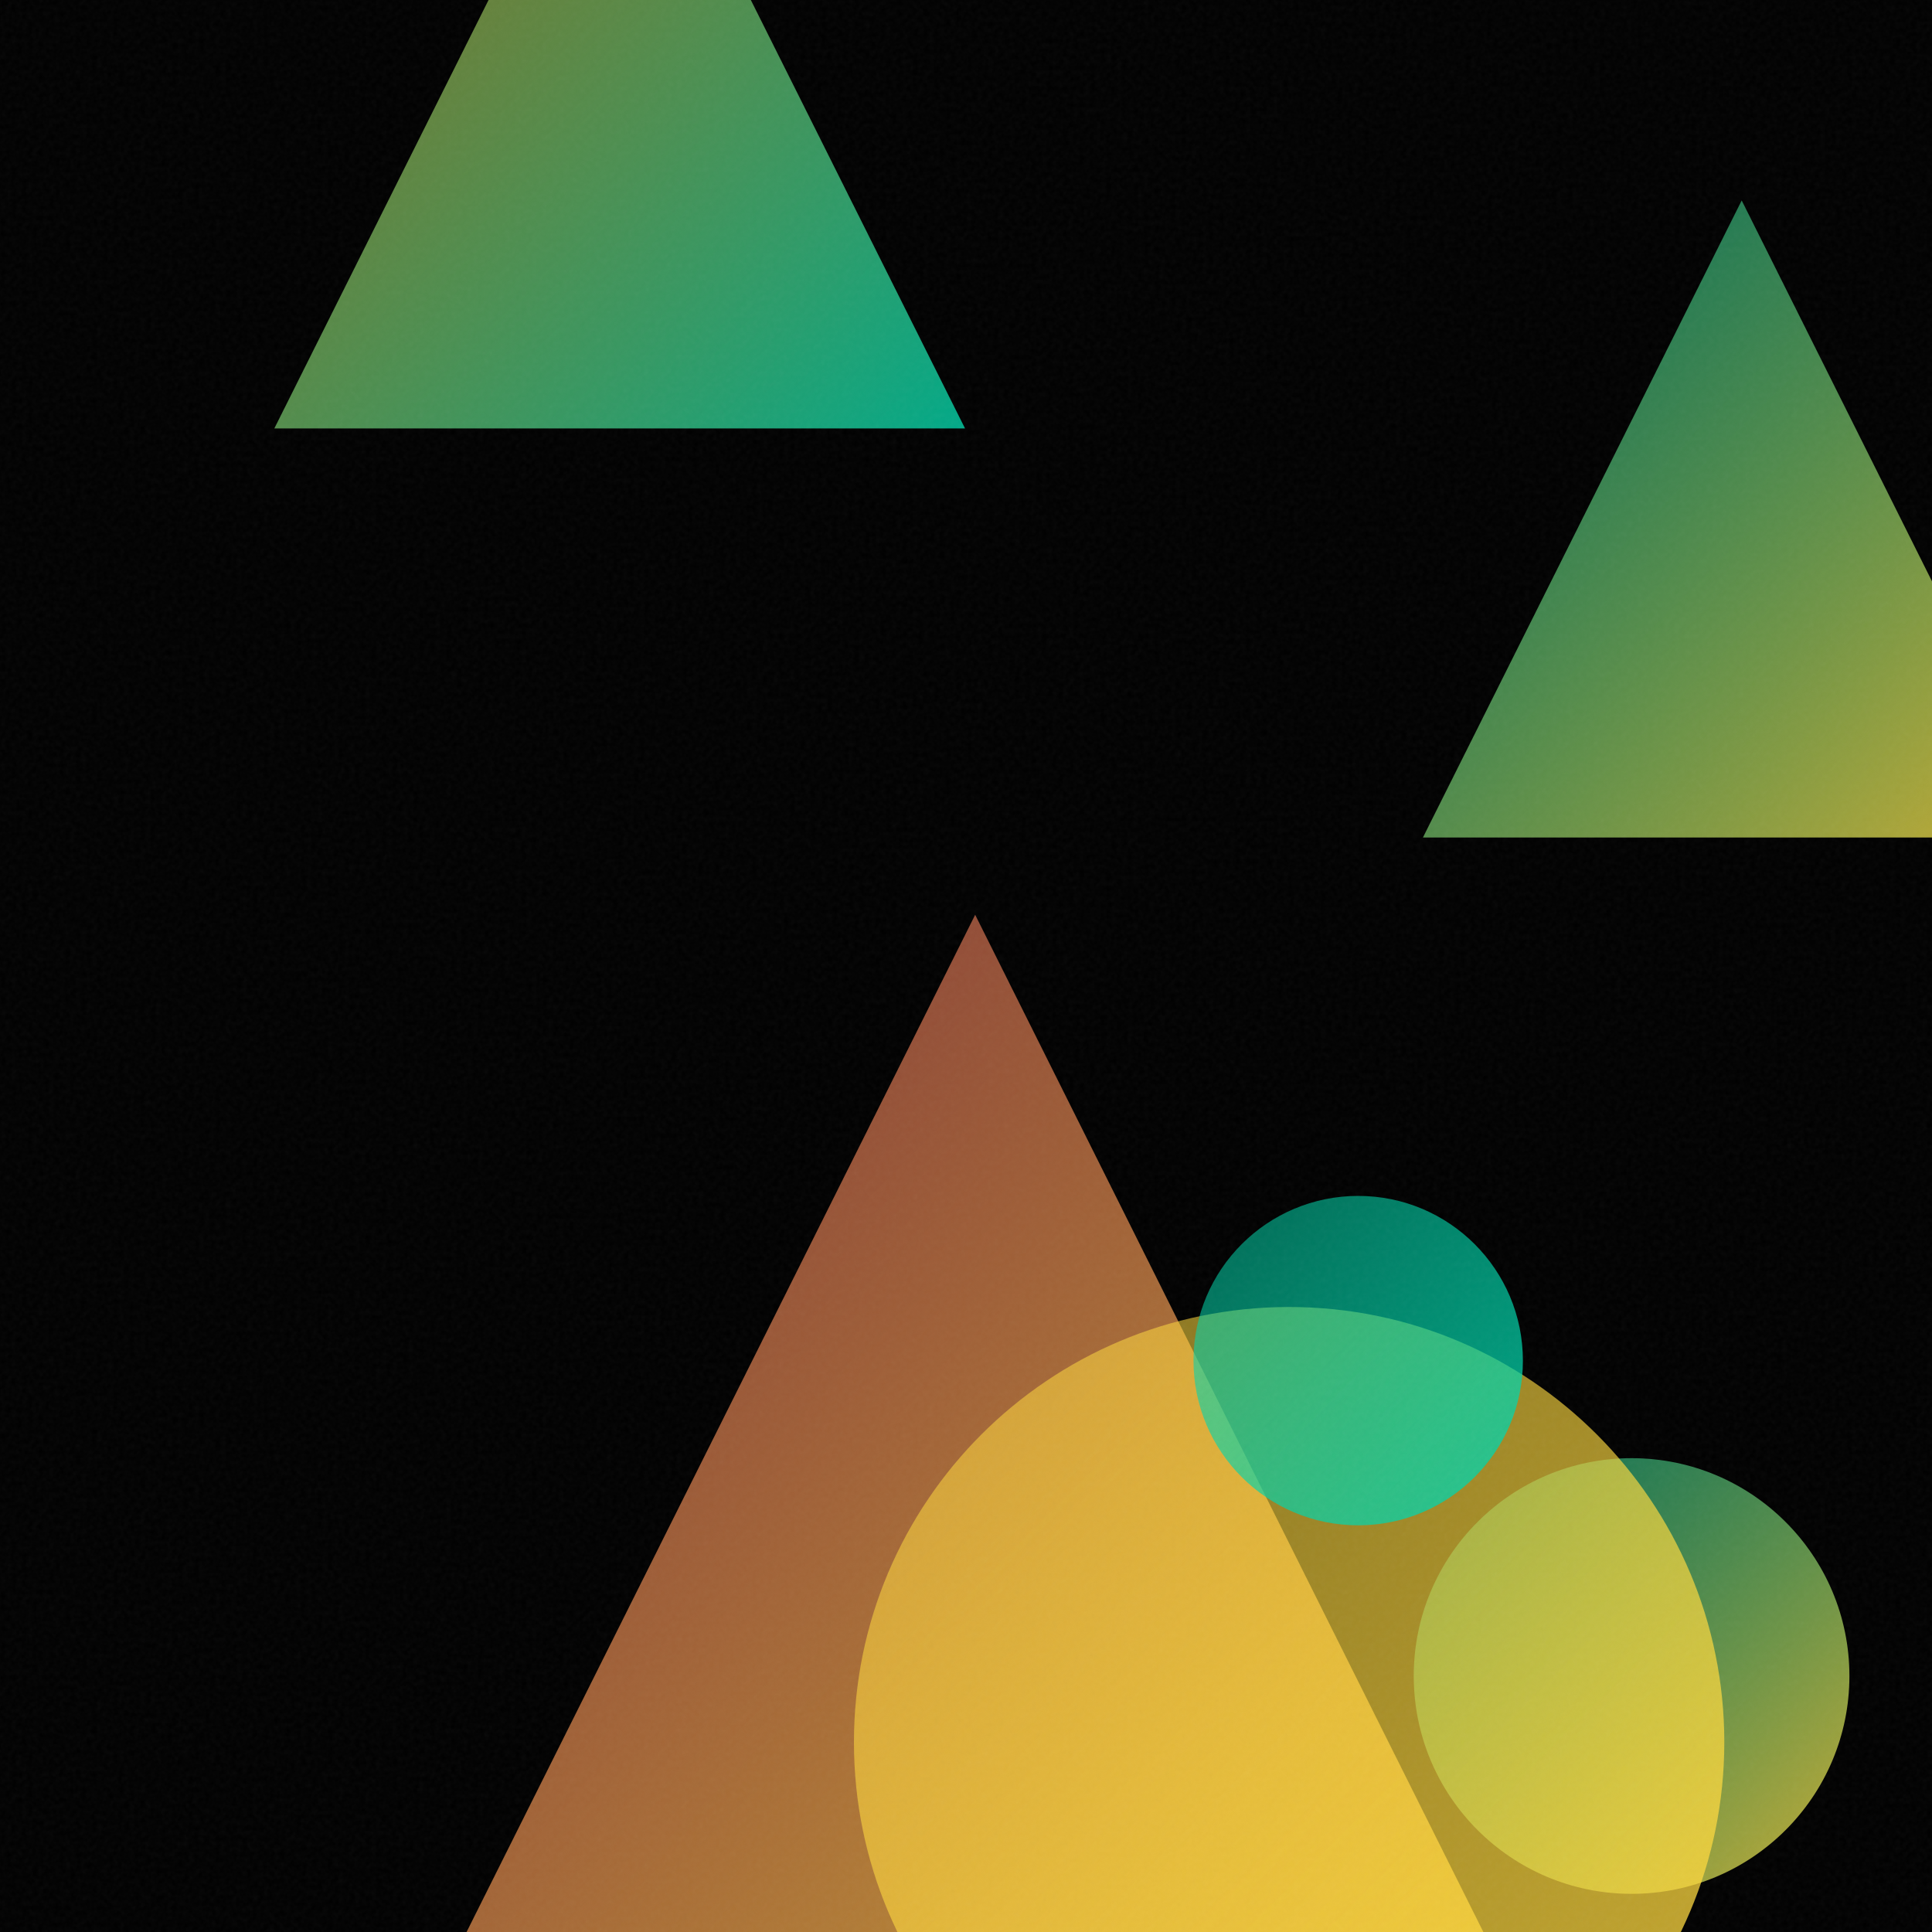
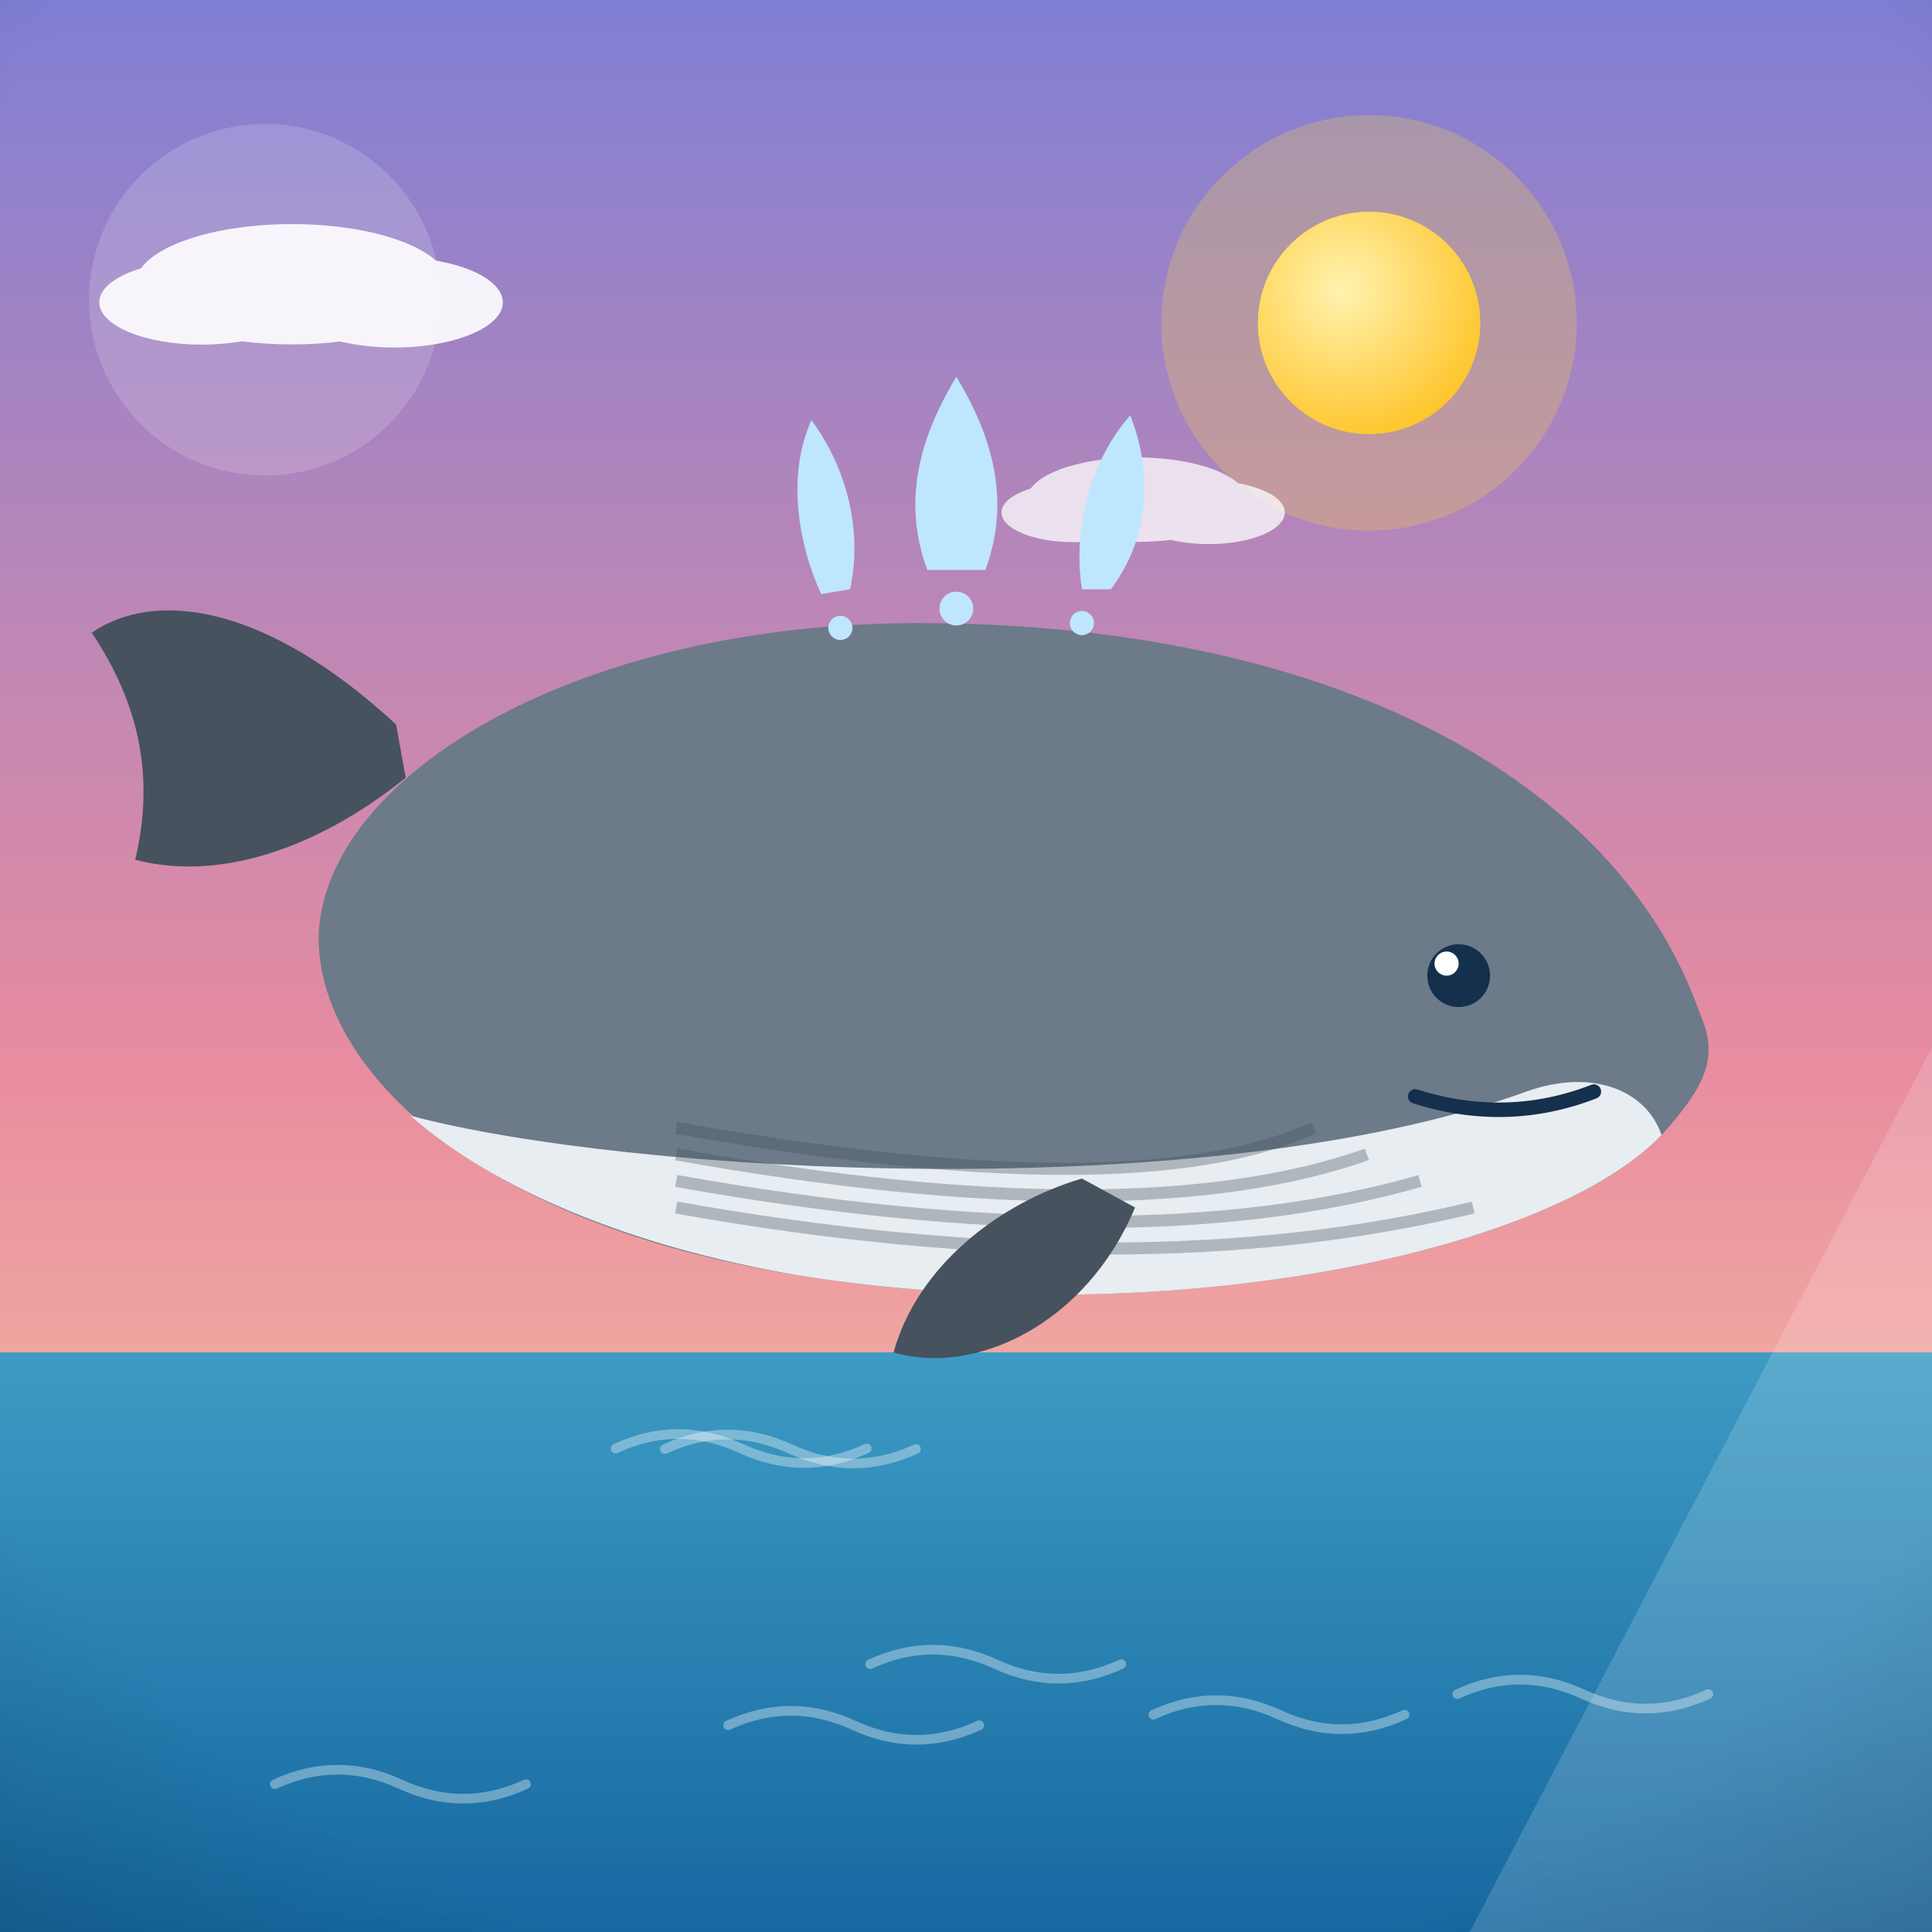
- <svg xmlns="http://www.w3.org/2000/svg" viewBox="0 0 400 400">
+ <svg xmlns="http://www.w3.org/2000/svg" viewBox="0 0 800 800">
  <defs>
-     <linearGradient id="g0" x1="56.8" y1="-54.3" x2="199.8" y2="88.7" gradientUnits="userSpaceOnUse">
-       <stop offset="0" stop-color="#FFD93D" stop-opacity="0.5" />
-       <stop offset="1" stop-color="#00D4AA" stop-opacity="0.8" />
+     <linearGradient id="sky" x1="0" y1="0" x2="0" y2="1">
+       <stop offset="0" stop-color="#7f7fd5" />
+       <stop offset="0.55" stop-color="#e88ca0" />
+       <stop offset="1" stop-color="#ffd9a0" />
    </linearGradient>
-     <linearGradient id="g1" x1="82.7" y1="189.4" x2="321.0" y2="427.8" gradientUnits="userSpaceOnUse">
-       <stop offset="0" stop-color="#FF6B6B" stop-opacity="0.5" />
-       <stop offset="1" stop-color="#FFD93D" stop-opacity="0.8" />
+     <radialGradient id="sunG" cx="0.38" cy="0.35" r="0.9">
+       <stop offset="0" stop-color="#fff3b0" />
+       <stop offset="1" stop-color="#ffb703" />
+     </radialGradient>
+     <linearGradient id="ground" x1="0" y1="0" x2="0" y2="1">
+       <stop offset="0" stop-color="#69b06f" />
+       <stop offset="1" stop-color="#3c7a44" />
    </linearGradient>
-     <linearGradient id="g2" x1="294.6" y1="41.5" x2="426.5" y2="173.4" gradientUnits="userSpaceOnUse">
-       <stop offset="0" stop-color="#00D4AA" stop-opacity="0.5" />
-       <stop offset="1" stop-color="#FFD93D" stop-opacity="0.8" />
+     <linearGradient id="sea" x1="0" y1="0" x2="0" y2="1">
+       <stop offset="0" stop-color="#3d9bc4" />
+       <stop offset="1" stop-color="#1668a0" />
    </linearGradient>
-     <linearGradient id="g3" x1="292.7" y1="301.9" x2="382.9" y2="392.2" gradientUnits="userSpaceOnUse">
-       <stop offset="0" stop-color="#00D4AA" stop-opacity="0.5" />
-       <stop offset="1" stop-color="#FFD93D" stop-opacity="0.8" />
+     <linearGradient id="shade" x1="0" y1="0" x2="0" y2="1">
+       <stop offset="0" stop-color="#ffffff" stop-opacity="0.20" />
+       <stop offset="0.5" stop-color="#ffffff" stop-opacity="0" />
+       <stop offset="1" stop-color="#000000" stop-opacity="0.16" />
    </linearGradient>
-     <linearGradient id="g4" x1="176.8" y1="270.6" x2="357.0" y2="450.7" gradientUnits="userSpaceOnUse">
-       <stop offset="0" stop-color="#FFD93D" stop-opacity="0.5" />
-       <stop offset="1" stop-color="#FFD93D" stop-opacity="0.8" />
-     </linearGradient>
-     <linearGradient id="g5" x1="247.1" y1="247.7" x2="315.2" y2="315.8" gradientUnits="userSpaceOnUse">
-       <stop offset="0" stop-color="#00D4AA" stop-opacity="0.5" />
-       <stop offset="1" stop-color="#00D4AA" stop-opacity="0.8" />
-     </linearGradient>
-     <filter id="n">
-       <feTurbulence type="fractalNoise" baseFrequency="0.9" numOctaves="2" stitchTiles="stitch" />
-       <feColorMatrix type="saturate" values="0" />
-     </filter>
+     <radialGradient id="vig" cx="0.5" cy="0.42" r="0.85">
+       <stop offset="0.72" stop-color="#000000" stop-opacity="0" />
+       <stop offset="1" stop-color="#000000" stop-opacity="0.20" />
+     </radialGradient>
  </defs>
-   <rect width="400" height="400" fill="#000000" />
-   <path d="M 128.3 -54.3 L 199.8 88.7 L 56.8 88.7 Z" fill="url(#g0)" />
-   <path d="M 201.9 189.4 L 321.0 427.8 L 82.7 427.8 Z" fill="url(#g1)" />
-   <path d="M 360.6 41.5 L 426.5 173.4 L 294.6 173.4 Z" fill="url(#g2)" />
-   <circle cx="337.8" cy="347.0" r="45.1" fill="url(#g3)" />
-   <circle cx="266.9" cy="360.7" r="90.1" fill="url(#g4)" />
-   <circle cx="281.2" cy="281.7" r="34.1" fill="url(#g5)" />
-   <rect width="400" height="400" filter="url(#n)" opacity="0.05" />
+   <rect width="800" height="800" fill="url(#sky)" />
+   <circle cx="566.9" cy="133.7" r="86" fill="#ffd93d" opacity="0.25" />
+   <circle cx="566.9" cy="133.7" r="46" fill="#ffd93d" />
+   <circle cx="566.9" cy="133.7" r="46" fill="url(#sunG)" />
+   <g fill="#ffffff" opacity="0.9">
+     <ellipse cx="120.9" cy="117.7" rx="64.8" ry="24.9" />
+     <ellipse cx="83.5" cy="125.2" rx="42.4" ry="17.5" />
+     <ellipse cx="163.3" cy="125.2" rx="44.9" ry="18.7" />
+   </g>
+   <g fill="#ffffff" opacity="0.75">
+     <ellipse cx="470.7" cy="206.9" rx="45.5" ry="17.5" />
+     <ellipse cx="444.5" cy="212.2" rx="29.8" ry="12.3" />
+     <ellipse cx="500.5" cy="212.2" rx="31.5" ry="13.1" />
+   </g>
+   <rect y="560" width="800" height="240" fill="url(#sea)" />
+   <path d="M 603.4 701.5 q 26 -12 52 0 q 26 12 52 0" fill="none" stroke="#ffffff" stroke-width="4" stroke-linecap="round" opacity="0.35" />
+   <path d="M 360.3 689.1 q 26 -12 52 0 q 26 12 52 0" fill="none" stroke="#ffffff" stroke-width="4" stroke-linecap="round" opacity="0.35" />
+   <path d="M 477.6 710 q 26 -12 52 0 q 26 12 52 0" fill="none" stroke="#ffffff" stroke-width="4" stroke-linecap="round" opacity="0.35" />
+   <path d="M 275.3 600 q 26 -12 52 0 q 26 12 52 0" fill="none" stroke="#ffffff" stroke-width="4" stroke-linecap="round" opacity="0.35" />
+   <path d="M 254.9 599.8 q 26 -12 52 0 q 26 12 52 0" fill="none" stroke="#ffffff" stroke-width="4" stroke-linecap="round" opacity="0.35" />
+   <path d="M 301.5 714.4 q 26 -12 52 0 q 26 12 52 0" fill="none" stroke="#ffffff" stroke-width="4" stroke-linecap="round" opacity="0.35" />
+   <path d="M 113.8 738.8 q 26 -12 52 0 q 26 12 52 0" fill="none" stroke="#ffffff" stroke-width="4" stroke-linecap="round" opacity="0.35" />
+   <g transform="translate(400 0) scale(-1 1) translate(-400 0)">
+     <path d="M636 300 C 690 250 736 244 762 262 C 742 292 736 322 744 356 C 706 366 664 348 632 322 Z" fill="#46525e" />
+     <path d="M96 420 C 130 322 250 258 420 258 C 560 258 664 320 668 386 C 670 440 606 506 470 528 C 320 552 160 520 112 470 C 94 450 88 438 96 420 Z" fill="#6c7a89" />
+     <path d="M112 470 C 160 520 320 552 470 528 C 540 516 596 492 630 462 C 540 486 300 500 168 452 C 140 442 118 452 112 470 Z" fill="#e8edf1" />
+     <path d="M 190 500 Q 330 534 520 500" stroke="#46525e" stroke-width="5" fill="none" opacity="0.35" transform="translate(0 0)" />
+     <path d="M 212 500 Q 330 534 520 500" stroke="#46525e" stroke-width="5" fill="none" opacity="0.35" transform="translate(0 -11)" />
+     <path d="M 234 500 Q 330 534 520 500" stroke="#46525e" stroke-width="5" fill="none" opacity="0.35" transform="translate(0 -22)" />
+     <path d="M 256 500 Q 330 534 520 500" stroke="#46525e" stroke-width="5" fill="none" opacity="0.35" transform="translate(0 -33)" />
+     <path d="M330 500 C 350 548 396 570 430 560 C 420 524 386 498 352 488 Z" fill="#46525e" />
+     <circle cx="196" cy="404" r="13" fill="#14304d" />
+     <circle cx="201" cy="399" r="5" fill="#ffffff" />
+     <path d="M140 452 Q 176 466 214 454" stroke="#14304d" stroke-width="6" fill="none" stroke-linecap="round" />
+     <g fill="#bfe6ff">
+       <path d="M392 236 C 380 204 392 176 404 156 C 416 176 428 204 416 236 Z" />
+       <path d="M340 244 C 322 220 324 192 332 172 C 348 190 356 218 352 244 Z" />
+       <path d="M448 244 C 442 216 452 190 464 174 C 474 196 470 224 460 246 Z" />
+     </g>
+     <circle cx="404" cy="252" r="7" fill="#bfe6ff" />
+     <circle cx="352" cy="258" r="5" fill="#bfe6ff" />
+     <circle cx="452" cy="260" r="5" fill="#bfe6ff" />
+   </g>
+   <g opacity="0.16">
+     <circle cx="109.7" cy="124.1" r="72.8" fill="#ffffff" />
+     <path d="M 608.6 800 L 800 800 L 800 433.7 Z" fill="#ffffff" />
+   </g>
+   <rect width="800" height="800" fill="url(#vig)" />
</svg>
